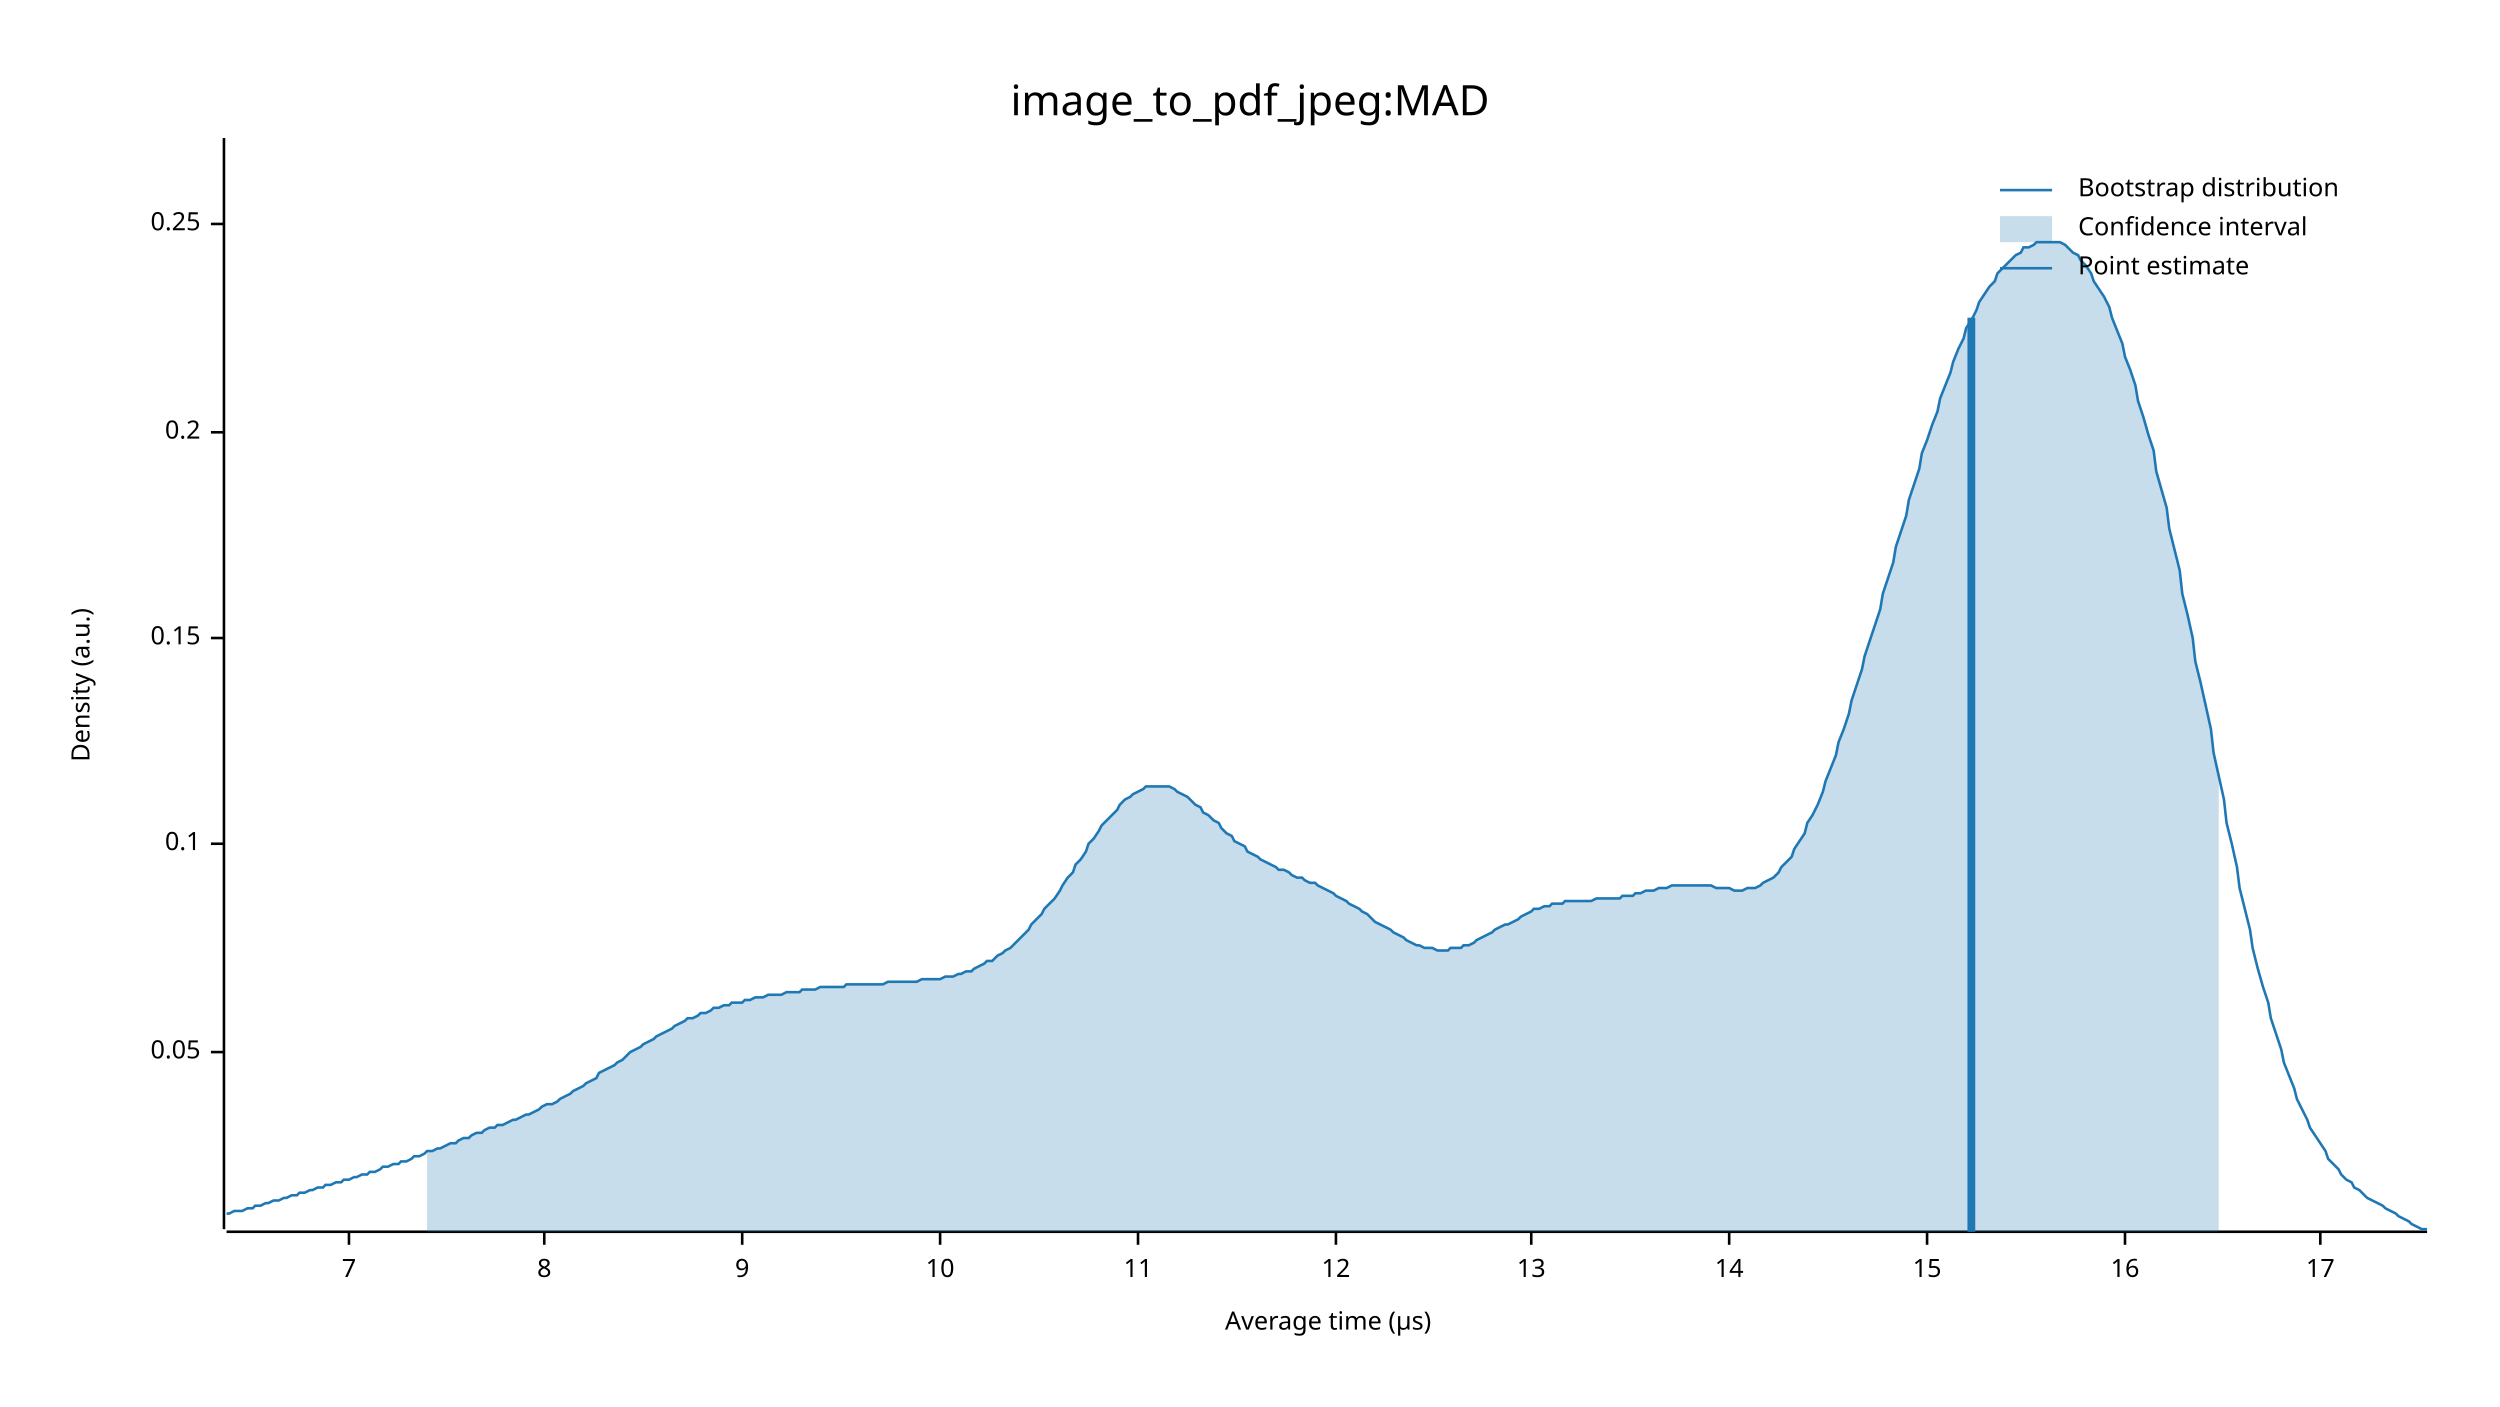
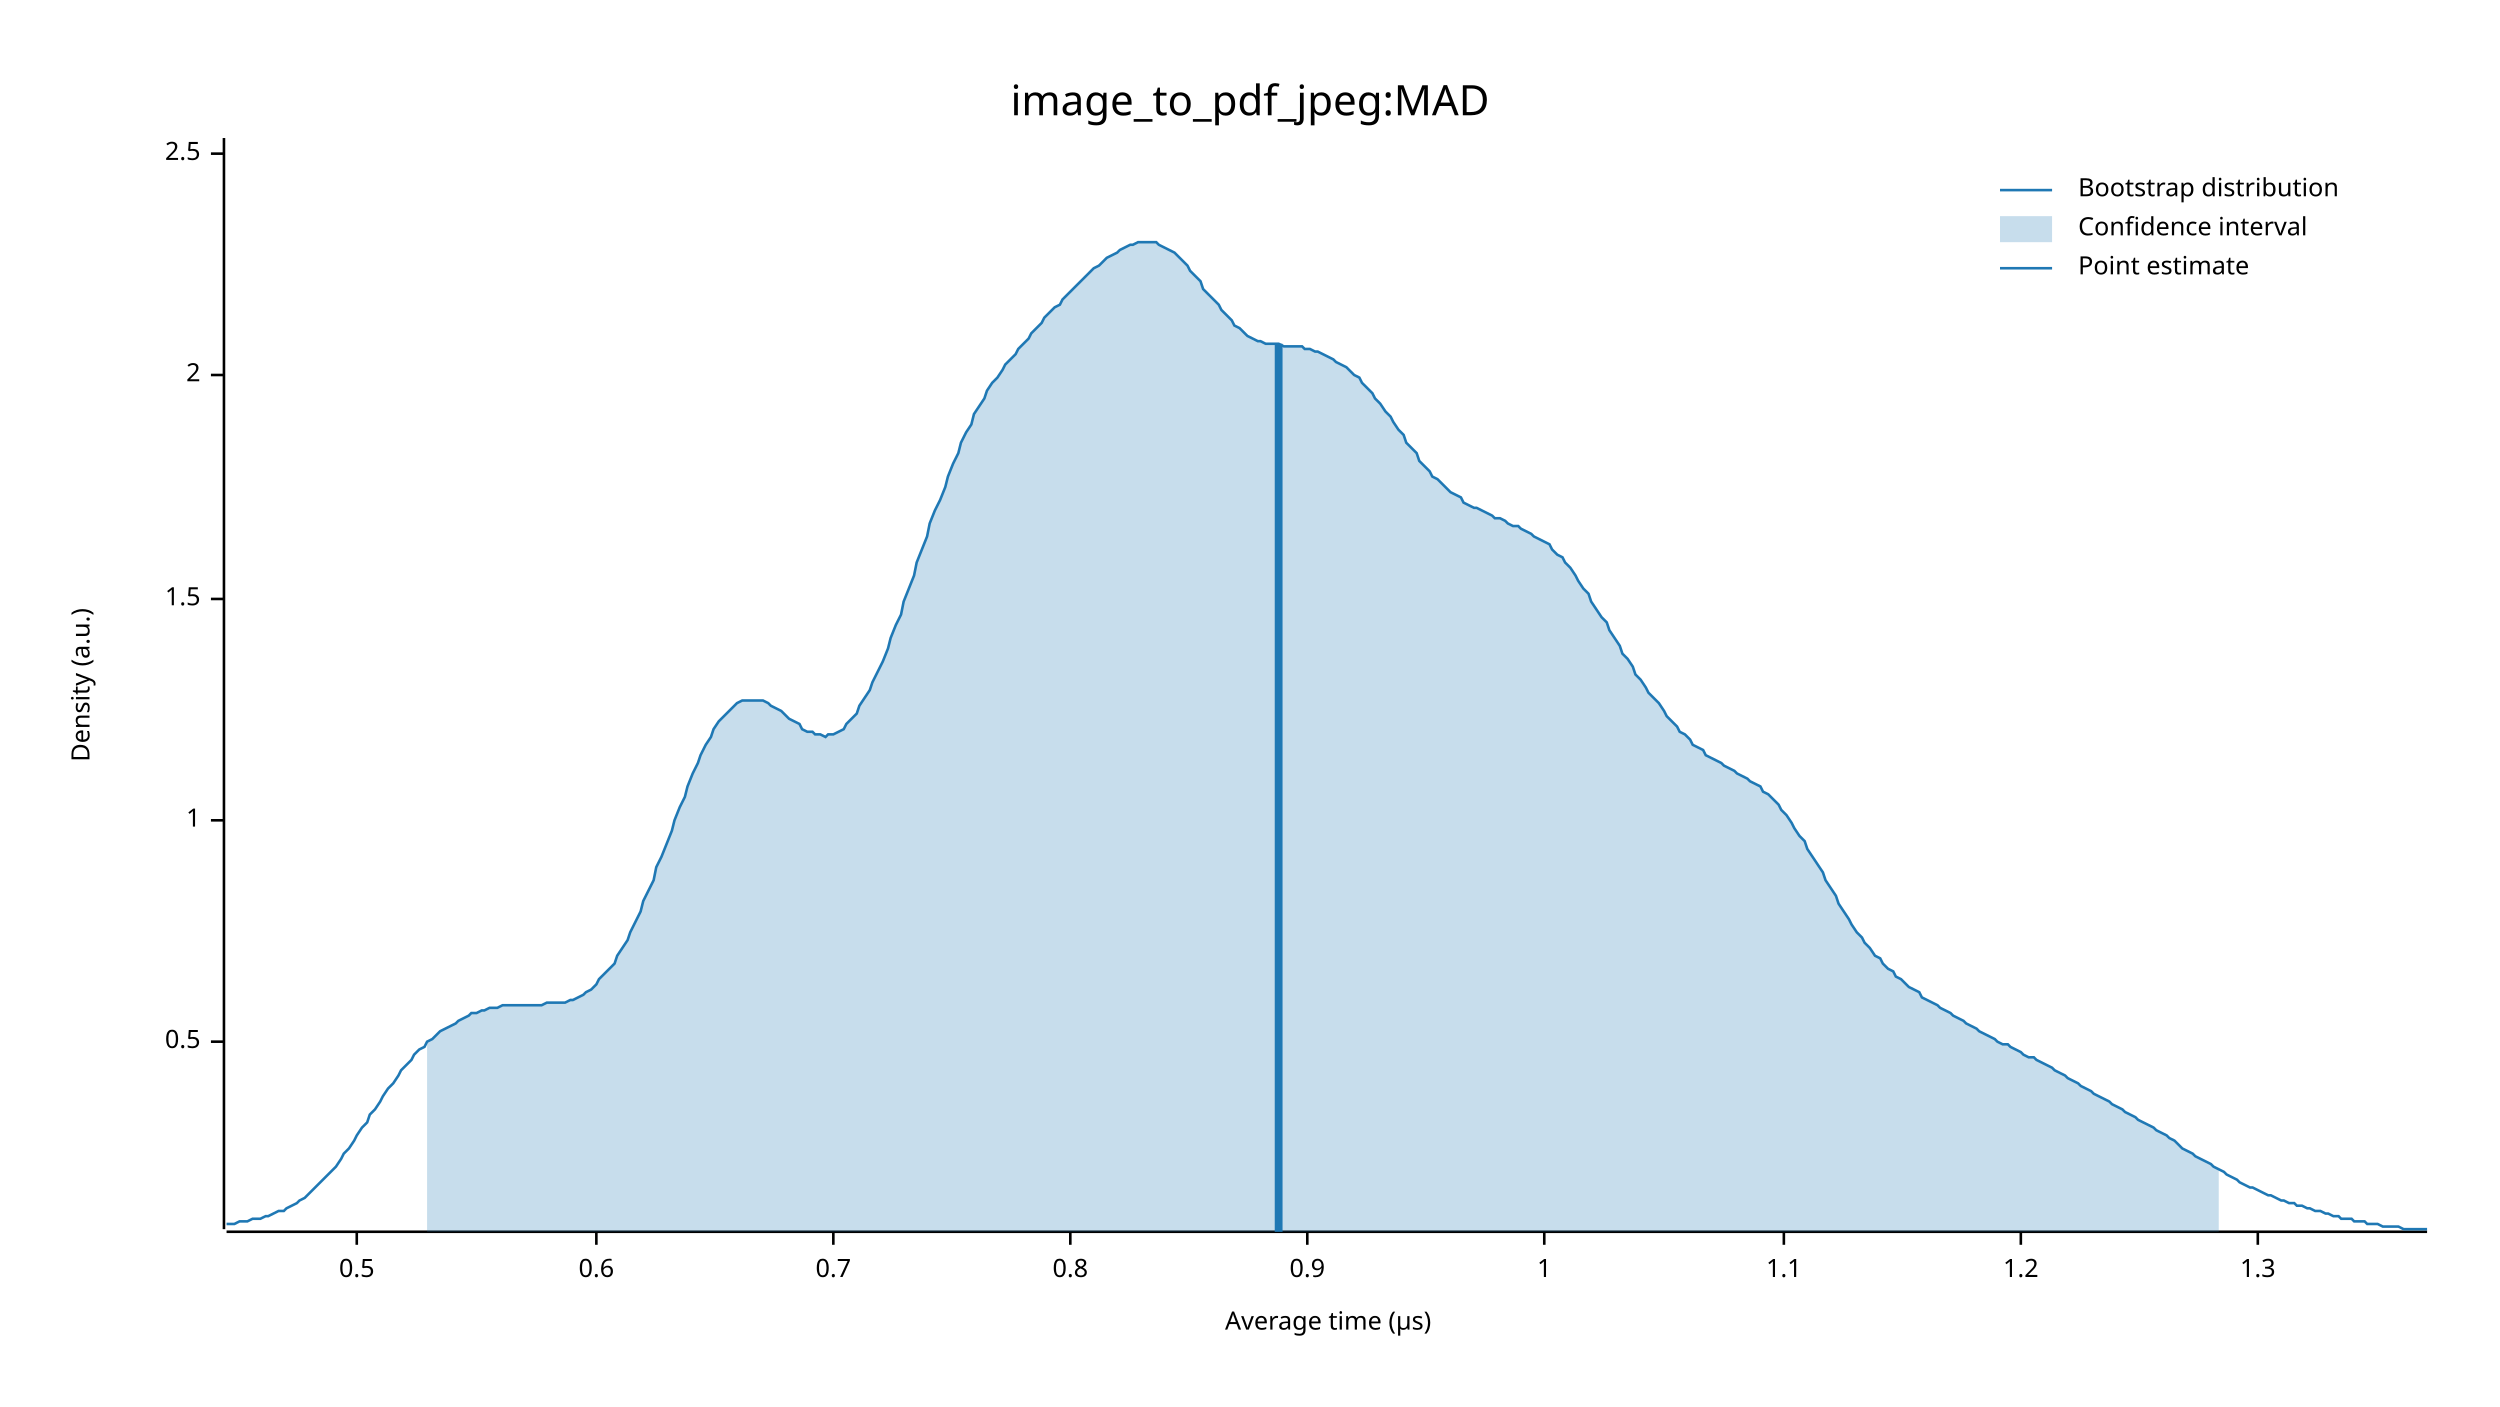
<svg xmlns="http://www.w3.org/2000/svg" width="960" height="540" viewBox="0 0 960 540">
  <text x="480" y="32" dy="0.76em" text-anchor="middle" font-family="sans-serif" font-size="16.129" opacity="1" fill="#000000">
image_to_pdf_jpeg:MAD
</text>
  <text x="27" y="263" dy="0.76em" text-anchor="middle" font-family="sans-serif" font-size="9.677" opacity="1" fill="#000000" transform="rotate(270, 27, 263)">
Density (a.u.)
</text>
  <text x="510" y="513" dy="-0.5ex" text-anchor="middle" font-family="sans-serif" font-size="9.677" opacity="1" fill="#000000">
Average time (µs)
</text>
  <polyline fill="none" opacity="1" stroke="#000000" stroke-width="1" points="86,53 86,472 " />
-   <text x="77" y="404" dy="0.5ex" text-anchor="end" font-family="sans-serif" font-size="9.677" opacity="1" fill="#000000">
- 0.05
+   <text x="77" y="400" dy="0.5ex" text-anchor="end" font-family="sans-serif" font-size="9.677" opacity="1" fill="#000000">
+ 0.5
</text>
-   <polyline fill="none" opacity="1" stroke="#000000" stroke-width="1" points="81,404 86,404 " />
-   <text x="77" y="324" dy="0.5ex" text-anchor="end" font-family="sans-serif" font-size="9.677" opacity="1" fill="#000000">
- 0.1
+   <polyline fill="none" opacity="1" stroke="#000000" stroke-width="1" points="81,400 86,400 " />
+   <text x="77" y="315" dy="0.5ex" text-anchor="end" font-family="sans-serif" font-size="9.677" opacity="1" fill="#000000">
+ 1
</text>
-   <polyline fill="none" opacity="1" stroke="#000000" stroke-width="1" points="81,324 86,324 " />
-   <text x="77" y="245" dy="0.5ex" text-anchor="end" font-family="sans-serif" font-size="9.677" opacity="1" fill="#000000">
- 0.15
+   <polyline fill="none" opacity="1" stroke="#000000" stroke-width="1" points="81,315 86,315 " />
+   <text x="77" y="230" dy="0.5ex" text-anchor="end" font-family="sans-serif" font-size="9.677" opacity="1" fill="#000000">
+ 1.5
</text>
-   <polyline fill="none" opacity="1" stroke="#000000" stroke-width="1" points="81,245 86,245 " />
-   <text x="77" y="166" dy="0.5ex" text-anchor="end" font-family="sans-serif" font-size="9.677" opacity="1" fill="#000000">
- 0.2
+   <polyline fill="none" opacity="1" stroke="#000000" stroke-width="1" points="81,230 86,230 " />
+   <text x="77" y="144" dy="0.5ex" text-anchor="end" font-family="sans-serif" font-size="9.677" opacity="1" fill="#000000">
+ 2
</text>
-   <polyline fill="none" opacity="1" stroke="#000000" stroke-width="1" points="81,166 86,166 " />
-   <text x="77" y="86" dy="0.5ex" text-anchor="end" font-family="sans-serif" font-size="9.677" opacity="1" fill="#000000">
- 0.25
+   <polyline fill="none" opacity="1" stroke="#000000" stroke-width="1" points="81,144 86,144 " />
+   <text x="77" y="59" dy="0.5ex" text-anchor="end" font-family="sans-serif" font-size="9.677" opacity="1" fill="#000000">
+ 2.5
</text>
-   <polyline fill="none" opacity="1" stroke="#000000" stroke-width="1" points="81,86 86,86 " />
+   <polyline fill="none" opacity="1" stroke="#000000" stroke-width="1" points="81,59 86,59 " />
  <polyline fill="none" opacity="1" stroke="#000000" stroke-width="1" points="87,473 932,473 " />
-   <text x="134" y="483" dy="0.76em" text-anchor="middle" font-family="sans-serif" font-size="9.677" opacity="1" fill="#000000">
- 7
+   <text x="137" y="483" dy="0.76em" text-anchor="middle" font-family="sans-serif" font-size="9.677" opacity="1" fill="#000000">
+ 0.5
</text>
-   <polyline fill="none" opacity="1" stroke="#000000" stroke-width="1" points="134,473 134,478 " />
-   <text x="209" y="483" dy="0.76em" text-anchor="middle" font-family="sans-serif" font-size="9.677" opacity="1" fill="#000000">
- 8
+   <polyline fill="none" opacity="1" stroke="#000000" stroke-width="1" points="137,473 137,478 " />
+   <text x="229" y="483" dy="0.76em" text-anchor="middle" font-family="sans-serif" font-size="9.677" opacity="1" fill="#000000">
+ 0.6
</text>
-   <polyline fill="none" opacity="1" stroke="#000000" stroke-width="1" points="209,473 209,478 " />
-   <text x="285" y="483" dy="0.76em" text-anchor="middle" font-family="sans-serif" font-size="9.677" opacity="1" fill="#000000">
- 9
+   <polyline fill="none" opacity="1" stroke="#000000" stroke-width="1" points="229,473 229,478 " />
+   <text x="320" y="483" dy="0.76em" text-anchor="middle" font-family="sans-serif" font-size="9.677" opacity="1" fill="#000000">
+ 0.7
</text>
-   <polyline fill="none" opacity="1" stroke="#000000" stroke-width="1" points="285,473 285,478 " />
-   <text x="361" y="483" dy="0.76em" text-anchor="middle" font-family="sans-serif" font-size="9.677" opacity="1" fill="#000000">
- 10
+   <polyline fill="none" opacity="1" stroke="#000000" stroke-width="1" points="320,473 320,478 " />
+   <text x="411" y="483" dy="0.76em" text-anchor="middle" font-family="sans-serif" font-size="9.677" opacity="1" fill="#000000">
+ 0.8
</text>
-   <polyline fill="none" opacity="1" stroke="#000000" stroke-width="1" points="361,473 361,478 " />
-   <text x="437" y="483" dy="0.76em" text-anchor="middle" font-family="sans-serif" font-size="9.677" opacity="1" fill="#000000">
- 11
+   <polyline fill="none" opacity="1" stroke="#000000" stroke-width="1" points="411,473 411,478 " />
+   <text x="502" y="483" dy="0.76em" text-anchor="middle" font-family="sans-serif" font-size="9.677" opacity="1" fill="#000000">
+ 0.9
</text>
-   <polyline fill="none" opacity="1" stroke="#000000" stroke-width="1" points="437,473 437,478 " />
-   <text x="513" y="483" dy="0.76em" text-anchor="middle" font-family="sans-serif" font-size="9.677" opacity="1" fill="#000000">
- 12
+   <polyline fill="none" opacity="1" stroke="#000000" stroke-width="1" points="502,473 502,478 " />
+   <text x="593" y="483" dy="0.76em" text-anchor="middle" font-family="sans-serif" font-size="9.677" opacity="1" fill="#000000">
+ 1
</text>
-   <polyline fill="none" opacity="1" stroke="#000000" stroke-width="1" points="513,473 513,478 " />
-   <text x="588" y="483" dy="0.76em" text-anchor="middle" font-family="sans-serif" font-size="9.677" opacity="1" fill="#000000">
- 13
+   <polyline fill="none" opacity="1" stroke="#000000" stroke-width="1" points="593,473 593,478 " />
+   <text x="685" y="483" dy="0.76em" text-anchor="middle" font-family="sans-serif" font-size="9.677" opacity="1" fill="#000000">
+ 1.1
</text>
-   <polyline fill="none" opacity="1" stroke="#000000" stroke-width="1" points="588,473 588,478 " />
-   <text x="664" y="483" dy="0.76em" text-anchor="middle" font-family="sans-serif" font-size="9.677" opacity="1" fill="#000000">
- 14
+   <polyline fill="none" opacity="1" stroke="#000000" stroke-width="1" points="685,473 685,478 " />
+   <text x="776" y="483" dy="0.76em" text-anchor="middle" font-family="sans-serif" font-size="9.677" opacity="1" fill="#000000">
+ 1.2
</text>
-   <polyline fill="none" opacity="1" stroke="#000000" stroke-width="1" points="664,473 664,478 " />
-   <text x="740" y="483" dy="0.76em" text-anchor="middle" font-family="sans-serif" font-size="9.677" opacity="1" fill="#000000">
- 15
+   <polyline fill="none" opacity="1" stroke="#000000" stroke-width="1" points="776,473 776,478 " />
+   <text x="867" y="483" dy="0.76em" text-anchor="middle" font-family="sans-serif" font-size="9.677" opacity="1" fill="#000000">
+ 1.3
</text>
-   <polyline fill="none" opacity="1" stroke="#000000" stroke-width="1" points="740,473 740,478 " />
-   <text x="816" y="483" dy="0.76em" text-anchor="middle" font-family="sans-serif" font-size="9.677" opacity="1" fill="#000000">
- 16
- </text>
-   <polyline fill="none" opacity="1" stroke="#000000" stroke-width="1" points="816,473 816,478 " />
-   <text x="891" y="483" dy="0.76em" text-anchor="middle" font-family="sans-serif" font-size="9.677" opacity="1" fill="#000000">
- 17
- </text>
-   <polyline fill="none" opacity="1" stroke="#000000" stroke-width="1" points="891,473 891,478 " />
-   <polyline fill="none" opacity="1" stroke="#1F78B4" stroke-width="1" points="87,466 88,466 90,465 92,465 93,465 95,464 97,464 98,463 100,463 102,462 103,462 105,461 107,461 109,460 110,460 112,459 114,459 115,458 117,458 119,457 120,457 122,456 124,456 125,455 127,455 129,454 131,454 132,453 134,453 136,452 137,452 139,451 141,451 142,450 144,450 146,449 147,448 149,448 151,447 153,447 154,446 156,446 158,445 159,444 161,444 163,443 164,442 166,442 168,441 169,441 171,440 173,439 175,439 176,438 178,437 180,437 181,436 183,435 185,435 186,434 188,433 190,433 191,432 193,432 195,431 197,430 198,430 200,429 202,428 203,428 205,427 207,426 208,425 210,424 212,424 214,423 215,422 217,421 219,420 220,419 222,418 224,417 225,416 227,415 229,414 230,412 232,411 234,410 236,409 237,408 239,407 241,405 242,404 244,403 246,402 247,401 249,400 251,399 252,398 254,397 256,396 258,395 259,394 261,393 263,392 264,391 266,391 268,390 269,389 271,389 273,388 274,387 276,387 278,386 280,386 281,385 283,385 285,385 286,384 288,384 290,383 291,383 293,383 295,382 296,382 298,382 300,382 302,381 303,381 305,381 307,381 308,380 310,380 312,380 313,380 315,379 317,379 318,379 320,379 322,379 324,379 325,378 327,378 329,378 330,378 332,378 334,378 335,378 337,378 339,378 341,377 342,377 344,377 346,377 347,377 349,377 351,377 352,377 354,376 356,376 357,376 359,376 361,376 363,375 364,375 366,375 368,374 369,374 371,373 373,373 374,372 376,371 378,370 379,369 381,369 383,367 385,366 386,365 388,364 390,362 391,361 393,359 395,357 396,355 398,353 400,351 401,349 403,347 405,345 407,342 408,340 410,337 412,335 413,332 415,330 417,327 418,324 420,322 422,319 423,317 425,315 427,313 429,311 430,309 432,307 434,306 435,305 437,304 439,303 440,302 442,302 444,302 445,302 447,302 449,302 451,303 452,304 454,305 456,306 457,307 459,309 461,310 462,312 464,313 466,315 468,316 469,318 471,320 473,321 474,323 476,324 478,325 479,327 481,328 483,329 484,330 486,331 488,332 490,333 491,334 493,334 495,335 496,336 498,337 500,337 501,338 503,339 505,339 506,340 508,341 510,342 512,343 513,344 515,345 517,346 518,347 520,348 522,349 523,350 525,351 527,353 528,354 530,355 532,356 534,357 535,358 537,359 539,360 540,361 542,362 544,363 545,363 547,364 549,364 550,364 552,365 554,365 556,365 557,364 559,364 561,364 562,363 564,363 566,362 567,361 569,360 571,359 573,358 574,357 576,356 578,355 579,355 581,354 583,353 584,352 586,351 588,350 589,349 591,349 593,348 595,348 596,347 598,347 600,347 601,346 603,346 605,346 606,346 608,346 610,346 611,346 613,345 615,345 617,345 618,345 620,345 622,345 623,344 625,344 627,344 628,343 630,343 632,342 633,342 635,342 637,341 639,341 640,341 642,340 644,340 645,340 647,340 649,340 650,340 652,340 654,340 655,340 657,340 659,341 661,341 662,341 664,341 666,342 667,342 669,342 671,341 672,341 674,341 676,340 677,339 679,338 681,337 683,335 684,333 686,331 688,329 689,326 691,323 693,320 694,316 696,313 698,309 700,304 701,300 703,295 705,290 706,285 708,280 710,274 711,269 713,263 715,257 716,252 718,246 720,240 722,234 723,228 725,222 727,216 728,210 730,204 732,198 733,192 735,186 737,180 738,174 740,169 742,163 744,158 745,153 747,148 749,143 750,139 752,134 754,130 755,126 757,123 759,119 760,116 762,113 764,110 766,108 767,105 769,103 771,101 772,100 774,98 776,97 777,95 779,95 781,94 782,93 784,93 786,93 788,93 789,93 791,93 793,94 794,95 796,97 798,98 799,100 801,102 803,105 804,108 806,111 808,114 810,118 811,122 813,127 815,132 816,137 818,142 820,148 821,154 823,160 825,167 827,173 828,181 830,188 832,195 833,203 835,211 837,219 838,228 840,236 842,245 843,254 845,262 847,271 849,280 850,289 852,298 854,307 855,316 857,324 859,333 860,341 862,349 864,357 865,364 867,372 869,379 871,385 872,391 874,397 876,403 877,408 879,413 881,418 882,422 884,426 886,430 887,433 889,436 891,439 893,442 894,445 896,447 898,449 899,451 901,453 903,454 904,456 906,457 908,459 909,460 911,461 913,462 915,463 916,464 918,465 920,466 921,467 923,468 925,469 926,470 928,471 930,472 932,472 " />
-   <polygon opacity="0.25" fill="#1F78B4" points="164,442 166,442 168,441 169,441 171,440 173,439 175,439 176,438 178,437 180,437 181,436 183,435 185,435 186,434 188,433 190,433 191,432 193,432 195,431 197,430 198,430 200,429 202,428 203,428 205,427 207,426 208,425 210,424 212,424 214,423 215,422 217,421 219,420 220,419 222,418 224,417 225,416 227,415 229,414 230,412 232,411 234,410 236,409 237,408 239,407 241,405 242,404 244,403 246,402 247,401 249,400 251,399 252,398 254,397 256,396 258,395 259,394 261,393 263,392 264,391 266,391 268,390 269,389 271,389 273,388 274,387 276,387 278,386 280,386 281,385 283,385 285,385 286,384 288,384 290,383 291,383 293,383 295,382 296,382 298,382 300,382 302,381 303,381 305,381 307,381 308,380 310,380 312,380 313,380 315,379 317,379 318,379 320,379 322,379 324,379 325,378 327,378 329,378 330,378 332,378 334,378 335,378 337,378 339,378 341,377 342,377 344,377 346,377 347,377 349,377 351,377 352,377 354,376 356,376 357,376 359,376 361,376 363,375 364,375 366,375 368,374 369,374 371,373 373,373 374,372 376,371 378,370 379,369 381,369 383,367 385,366 386,365 388,364 390,362 391,361 393,359 395,357 396,355 398,353 400,351 401,349 403,347 405,345 407,342 408,340 410,337 412,335 413,332 415,330 417,327 418,324 420,322 422,319 423,317 425,315 427,313 429,311 430,309 432,307 434,306 435,305 437,304 439,303 440,302 442,302 444,302 445,302 447,302 449,302 451,303 452,304 454,305 456,306 457,307 459,309 461,310 462,312 464,313 466,315 468,316 469,318 471,320 473,321 474,323 476,324 478,325 479,327 481,328 483,329 484,330 486,331 488,332 490,333 491,334 493,334 495,335 496,336 498,337 500,337 501,338 503,339 505,339 506,340 508,341 510,342 512,343 513,344 515,345 517,346 518,347 520,348 522,349 523,350 525,351 527,353 528,354 530,355 532,356 534,357 535,358 537,359 539,360 540,361 542,362 544,363 545,363 547,364 549,364 550,364 552,365 554,365 556,365 557,364 559,364 561,364 562,363 564,363 566,362 567,361 569,360 571,359 573,358 574,357 576,356 578,355 579,355 581,354 583,353 584,352 586,351 588,350 589,349 591,349 593,348 595,348 596,347 598,347 600,347 601,346 603,346 605,346 606,346 608,346 610,346 611,346 613,345 615,345 617,345 618,345 620,345 622,345 623,344 625,344 627,344 628,343 630,343 632,342 633,342 635,342 637,341 639,341 640,341 642,340 644,340 645,340 647,340 649,340 650,340 652,340 654,340 655,340 657,340 659,341 661,341 662,341 664,341 666,342 667,342 669,342 671,341 672,341 674,341 676,340 677,339 679,338 681,337 683,335 684,333 686,331 688,329 689,326 691,323 693,320 694,316 696,313 698,309 700,304 701,300 703,295 705,290 706,285 708,280 710,274 711,269 713,263 715,257 716,252 718,246 720,240 722,234 723,228 725,222 727,216 728,210 730,204 732,198 733,192 735,186 737,180 738,174 740,169 742,163 744,158 745,153 747,148 749,143 750,139 752,134 754,130 755,126 757,123 759,119 760,116 762,113 764,110 766,108 767,105 769,103 771,101 772,100 774,98 776,97 777,95 779,95 781,94 782,93 784,93 786,93 788,93 789,93 791,93 793,94 794,95 796,97 798,98 799,100 801,102 803,105 804,108 806,111 808,114 810,118 811,122 813,127 815,132 816,137 818,142 820,148 821,154 823,160 825,167 827,173 828,181 830,188 832,195 833,203 835,211 837,219 838,228 840,236 842,245 843,254 845,262 847,271 849,280 850,289 852,298 852,473 164,473 " />
-   <polyline fill="none" opacity="1" stroke="#1F78B4" stroke-width="3" points="757,473 757,122 " />
+   <polyline fill="none" opacity="1" stroke="#000000" stroke-width="1" points="867,473 867,478 " />
+   <polyline fill="none" opacity="1" stroke="#1F78B4" stroke-width="1" points="87,470 88,470 90,470 92,469 93,469 95,469 97,468 98,468 100,468 102,467 103,467 105,466 107,465 109,465 110,464 112,463 114,462 115,461 117,460 119,458 120,457 122,455 124,453 125,452 127,450 129,448 131,445 132,443 134,441 136,438 137,436 139,433 141,431 142,428 144,426 146,423 147,421 149,418 151,416 153,413 154,411 156,409 158,407 159,405 161,403 163,402 164,400 166,399 168,397 169,396 171,395 173,394 175,393 176,392 178,391 180,390 181,389 183,389 185,388 186,388 188,387 190,387 191,387 193,386 195,386 197,386 198,386 200,386 202,386 203,386 205,386 207,386 208,386 210,385 212,385 214,385 215,385 217,385 219,384 220,384 222,383 224,382 225,381 227,380 229,378 230,376 232,374 234,372 236,370 237,367 239,364 241,361 242,358 244,354 246,350 247,346 249,342 251,338 252,333 254,329 256,324 258,319 259,315 261,310 263,306 264,302 266,297 268,293 269,290 271,286 273,283 274,280 276,277 278,275 280,273 281,272 283,270 285,269 286,269 288,269 290,269 291,269 293,269 295,270 296,271 298,272 300,273 302,275 303,276 305,277 307,278 308,280 310,281 312,281 313,282 315,282 317,283 318,282 320,282 322,281 324,280 325,278 327,276 329,274 330,271 332,268 334,265 335,262 337,258 339,254 341,249 342,245 344,240 346,236 347,231 349,226 351,221 352,216 354,211 356,206 357,201 359,196 361,192 363,187 364,183 366,178 368,174 369,170 371,166 373,163 374,159 376,156 378,153 379,150 381,147 383,145 385,142 386,140 388,138 390,136 391,134 393,132 395,130 396,128 398,126 400,124 401,122 403,120 405,118 407,117 408,115 410,113 412,111 413,110 415,108 417,106 418,105 420,103 422,102 423,101 425,99 427,98 429,97 430,96 432,95 434,94 435,94 437,93 439,93 440,93 442,93 444,93 445,94 447,95 449,96 451,97 452,98 454,100 456,102 457,104 459,106 461,108 462,111 464,113 466,115 468,117 469,119 471,121 473,123 474,125 476,126 478,128 479,129 481,130 483,131 484,131 486,132 488,132 490,132 491,132 493,133 495,133 496,133 498,133 500,133 501,134 503,134 505,135 506,135 508,136 510,137 512,138 513,139 515,140 517,141 518,142 520,144 522,145 523,147 525,149 527,151 528,153 530,155 532,158 534,160 535,162 537,165 539,167 540,170 542,172 544,174 545,177 547,179 549,181 550,183 552,184 554,186 556,188 557,189 559,190 561,191 562,193 564,194 566,195 567,195 569,196 571,197 573,198 574,199 576,199 578,200 579,201 581,202 583,202 584,203 586,204 588,205 589,206 591,207 593,208 595,209 596,211 598,213 600,214 601,216 603,218 605,221 606,223 608,226 610,228 611,231 613,234 615,237 617,239 618,242 620,245 622,248 623,251 625,253 627,256 628,259 630,261 632,264 633,266 635,268 637,270 639,273 640,275 642,277 644,279 645,281 647,282 649,284 650,286 652,287 654,288 655,290 657,291 659,292 661,293 662,294 664,295 666,296 667,297 669,298 671,299 672,300 674,301 676,302 677,304 679,305 681,307 683,309 684,311 686,313 688,316 689,318 691,321 693,323 694,326 696,329 698,332 700,335 701,338 703,341 705,344 706,347 708,350 710,353 711,355 713,358 715,360 716,362 718,364 720,367 722,368 723,370 725,372 727,373 728,375 730,376 732,378 733,379 735,380 737,381 738,383 740,384 742,385 744,386 745,387 747,388 749,389 750,390 752,391 754,392 755,393 757,394 759,395 760,396 762,397 764,398 766,399 767,400 769,401 771,401 772,402 774,403 776,404 777,405 779,406 781,406 782,407 784,408 786,409 788,410 789,411 791,412 793,413 794,414 796,415 798,416 799,417 801,418 803,419 804,420 806,421 808,422 810,423 811,424 813,425 815,426 816,427 818,428 820,429 821,430 823,431 825,432 827,433 828,434 830,435 832,436 833,437 835,438 837,440 838,441 840,442 842,443 843,444 845,445 847,446 849,447 850,448 852,449 854,450 855,451 857,452 859,453 860,454 862,455 864,456 865,456 867,457 869,458 871,459 872,459 874,460 876,461 877,461 879,462 881,462 882,463 884,463 886,464 887,464 889,465 891,465 893,466 894,466 896,467 898,467 899,468 901,468 903,468 904,469 906,469 908,469 909,470 911,470 913,470 915,471 916,471 918,471 920,471 921,471 923,472 925,472 926,472 928,472 930,472 932,472 " />
+   <polygon opacity="0.25" fill="#1F78B4" points="164,400 166,399 168,397 169,396 171,395 173,394 175,393 176,392 178,391 180,390 181,389 183,389 185,388 186,388 188,387 190,387 191,387 193,386 195,386 197,386 198,386 200,386 202,386 203,386 205,386 207,386 208,386 210,385 212,385 214,385 215,385 217,385 219,384 220,384 222,383 224,382 225,381 227,380 229,378 230,376 232,374 234,372 236,370 237,367 239,364 241,361 242,358 244,354 246,350 247,346 249,342 251,338 252,333 254,329 256,324 258,319 259,315 261,310 263,306 264,302 266,297 268,293 269,290 271,286 273,283 274,280 276,277 278,275 280,273 281,272 283,270 285,269 286,269 288,269 290,269 291,269 293,269 295,270 296,271 298,272 300,273 302,275 303,276 305,277 307,278 308,280 310,281 312,281 313,282 315,282 317,283 318,282 320,282 322,281 324,280 325,278 327,276 329,274 330,271 332,268 334,265 335,262 337,258 339,254 341,249 342,245 344,240 346,236 347,231 349,226 351,221 352,216 354,211 356,206 357,201 359,196 361,192 363,187 364,183 366,178 368,174 369,170 371,166 373,163 374,159 376,156 378,153 379,150 381,147 383,145 385,142 386,140 388,138 390,136 391,134 393,132 395,130 396,128 398,126 400,124 401,122 403,120 405,118 407,117 408,115 410,113 412,111 413,110 415,108 417,106 418,105 420,103 422,102 423,101 425,99 427,98 429,97 430,96 432,95 434,94 435,94 437,93 439,93 440,93 442,93 444,93 445,94 447,95 449,96 451,97 452,98 454,100 456,102 457,104 459,106 461,108 462,111 464,113 466,115 468,117 469,119 471,121 473,123 474,125 476,126 478,128 479,129 481,130 483,131 484,131 486,132 488,132 490,132 491,132 493,133 495,133 496,133 498,133 500,133 501,134 503,134 505,135 506,135 508,136 510,137 512,138 513,139 515,140 517,141 518,142 520,144 522,145 523,147 525,149 527,151 528,153 530,155 532,158 534,160 535,162 537,165 539,167 540,170 542,172 544,174 545,177 547,179 549,181 550,183 552,184 554,186 556,188 557,189 559,190 561,191 562,193 564,194 566,195 567,195 569,196 571,197 573,198 574,199 576,199 578,200 579,201 581,202 583,202 584,203 586,204 588,205 589,206 591,207 593,208 595,209 596,211 598,213 600,214 601,216 603,218 605,221 606,223 608,226 610,228 611,231 613,234 615,237 617,239 618,242 620,245 622,248 623,251 625,253 627,256 628,259 630,261 632,264 633,266 635,268 637,270 639,273 640,275 642,277 644,279 645,281 647,282 649,284 650,286 652,287 654,288 655,290 657,291 659,292 661,293 662,294 664,295 666,296 667,297 669,298 671,299 672,300 674,301 676,302 677,304 679,305 681,307 683,309 684,311 686,313 688,316 689,318 691,321 693,323 694,326 696,329 698,332 700,335 701,338 703,341 705,344 706,347 708,350 710,353 711,355 713,358 715,360 716,362 718,364 720,367 722,368 723,370 725,372 727,373 728,375 730,376 732,378 733,379 735,380 737,381 738,383 740,384 742,385 744,386 745,387 747,388 749,389 750,390 752,391 754,392 755,393 757,394 759,395 760,396 762,397 764,398 766,399 767,400 769,401 771,401 772,402 774,403 776,404 777,405 779,406 781,406 782,407 784,408 786,409 788,410 789,411 791,412 793,413 794,414 796,415 798,416 799,417 801,418 803,419 804,420 806,421 808,422 810,423 811,424 813,425 815,426 816,427 818,428 820,429 821,430 823,431 825,432 827,433 828,434 830,435 832,436 833,437 835,438 837,440 838,441 840,442 842,443 843,444 845,445 847,446 849,447 850,448 852,449 852,473 164,473 " />
+   <polyline fill="none" opacity="1" stroke="#1F78B4" stroke-width="3" points="491,473 491,132 " />
  <text x="798" y="68" dy="0.76em" text-anchor="start" font-family="sans-serif" font-size="9.677" opacity="1" fill="#000000">
Bootstrap distribution
</text>
  <text x="798" y="83" dy="0.76em" text-anchor="start" font-family="sans-serif" font-size="9.677" opacity="1" fill="#000000">
Confidence interval
</text>
  <text x="798" y="98" dy="0.76em" text-anchor="start" font-family="sans-serif" font-size="9.677" opacity="1" fill="#000000">
Point estimate
</text>
  <polyline fill="none" opacity="1" stroke="#1F78B4" stroke-width="1" points="768,73 788,73 " />
  <rect x="768" y="83" width="20" height="10" opacity="0.25" fill="#1F78B4" stroke="none" />
  <polyline fill="none" opacity="1" stroke="#1F78B4" stroke-width="1" points="768,103 788,103 " />
</svg>
